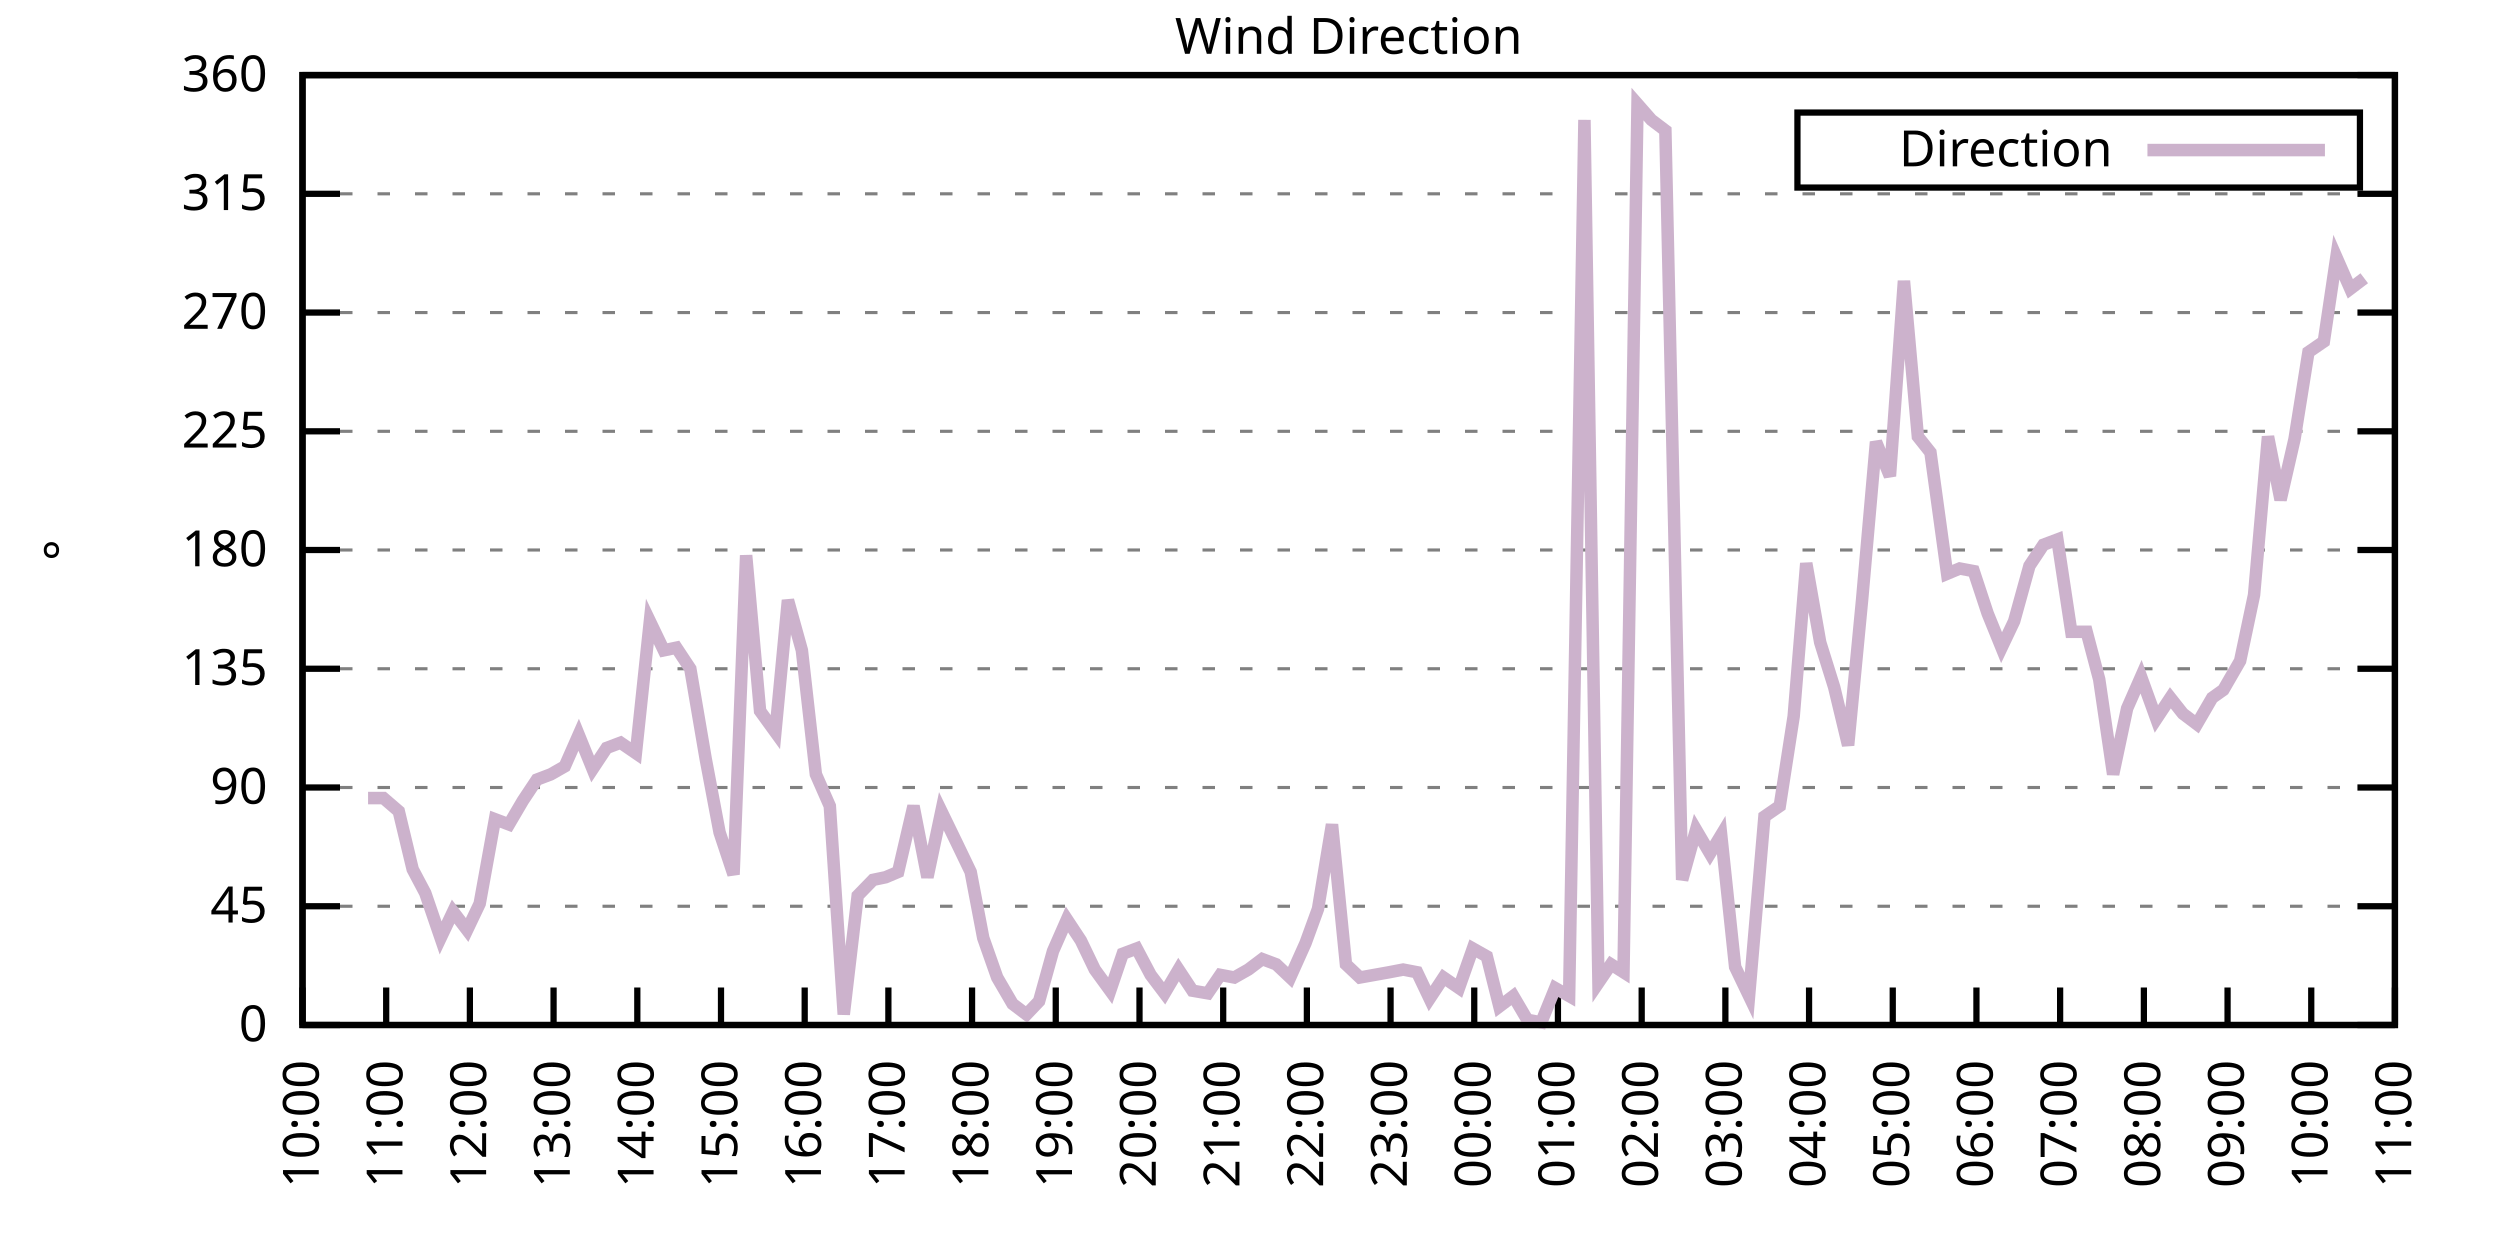
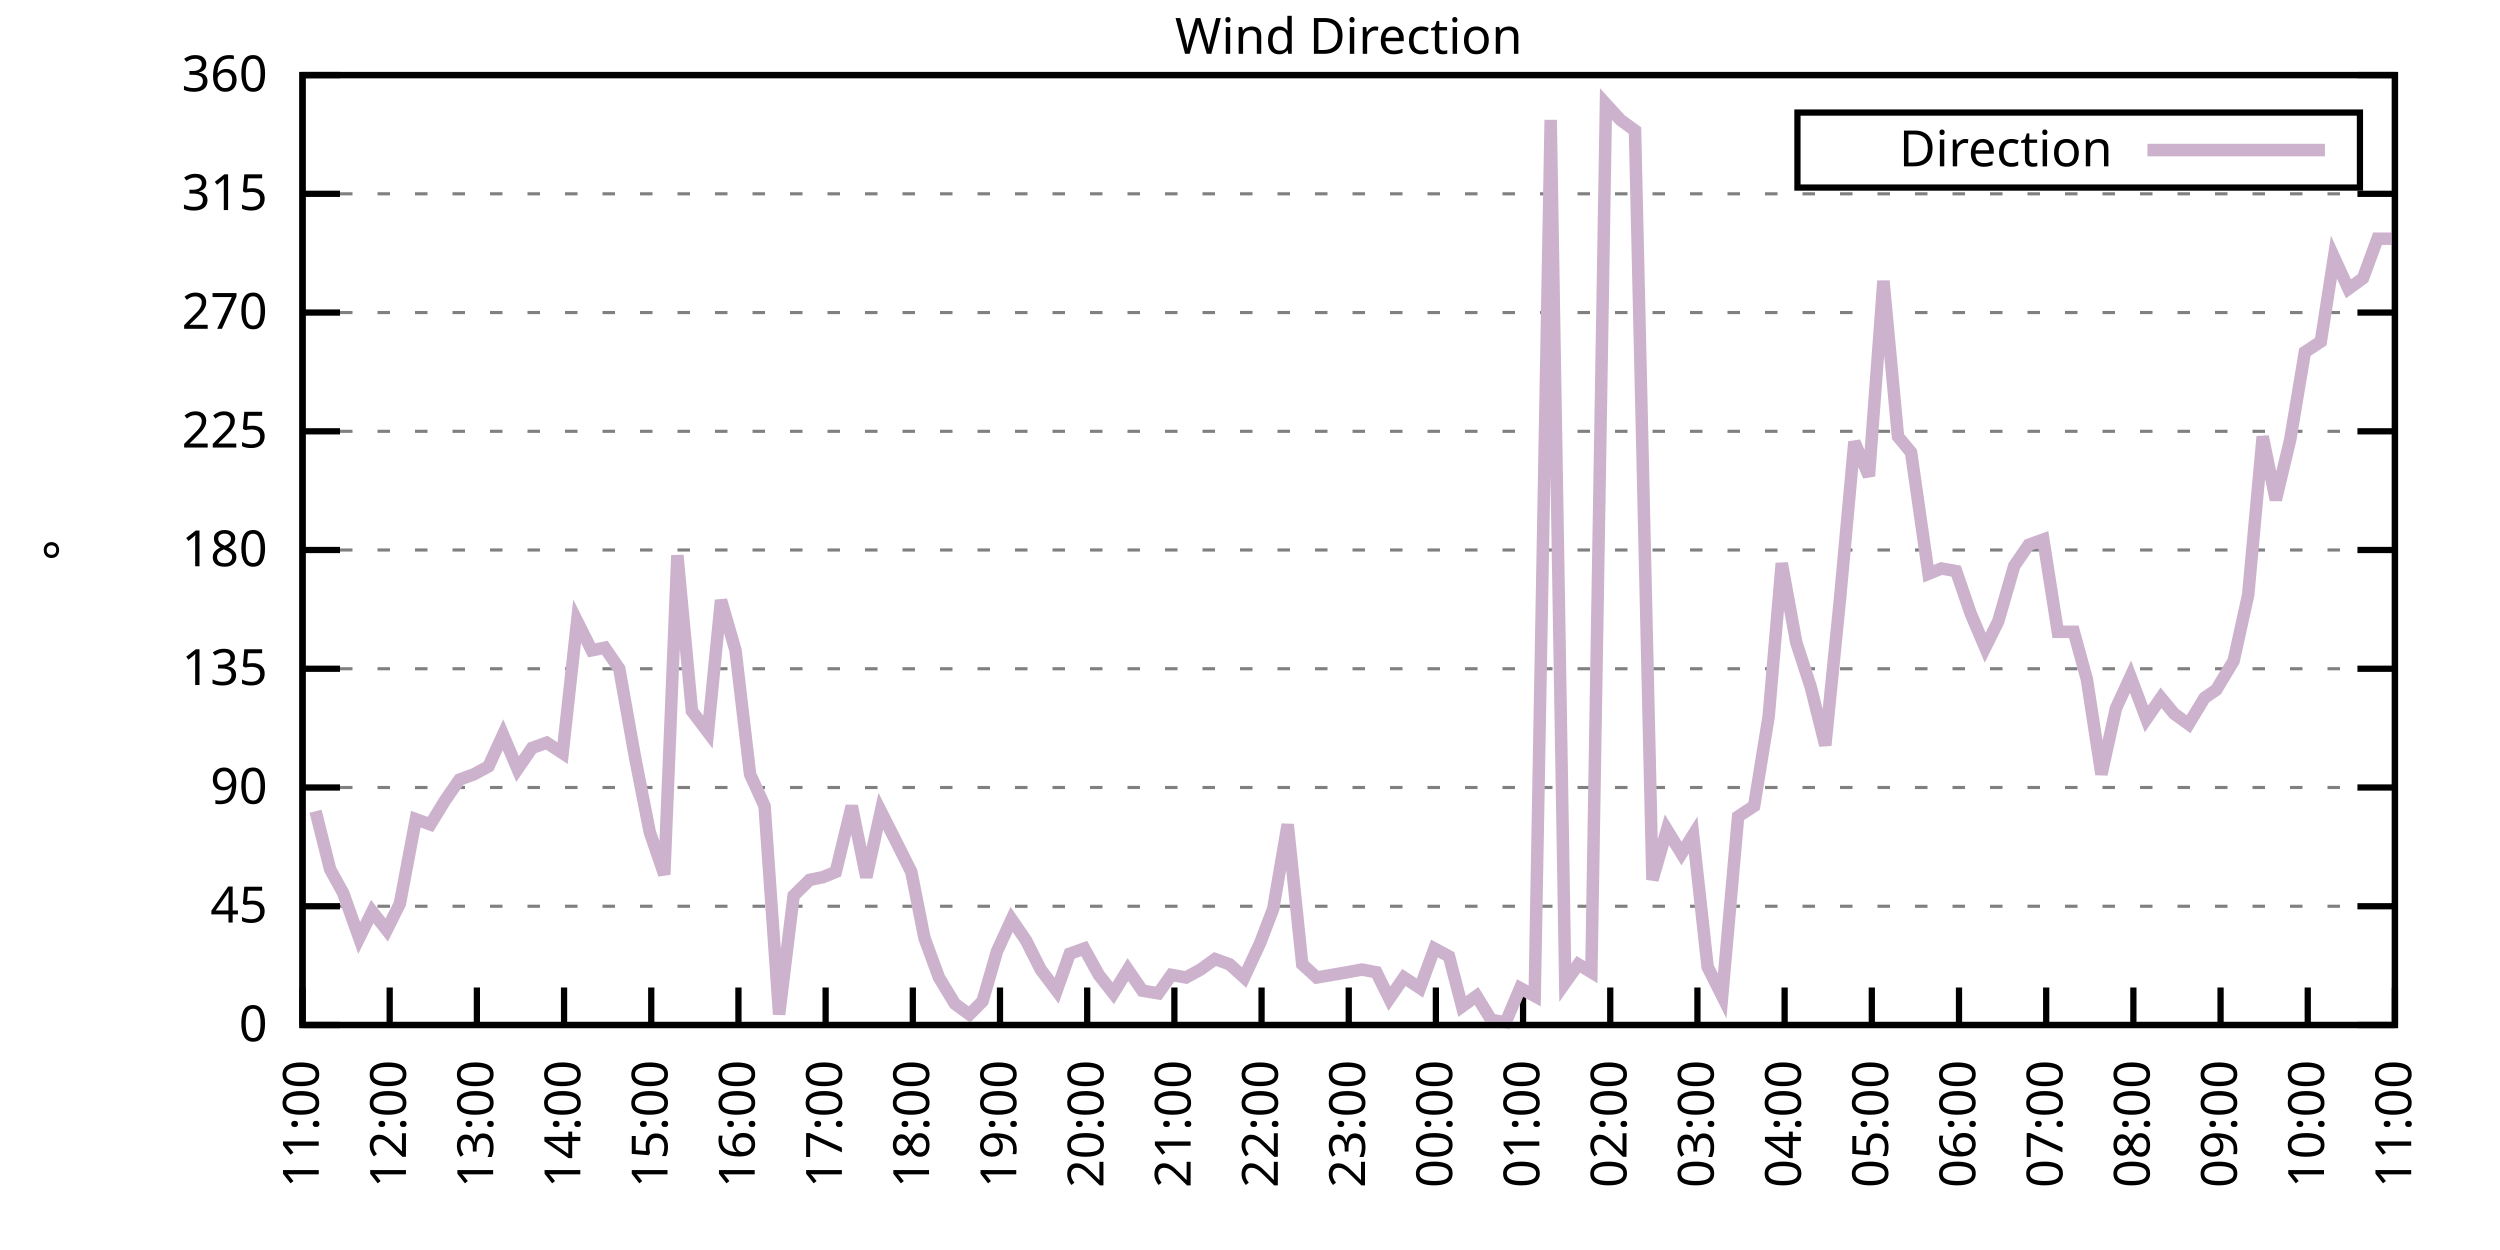
<svg xmlns="http://www.w3.org/2000/svg" xmlns:xlink="http://www.w3.org/1999/xlink" width="400" height="200" viewBox="0 0 400 200">
  <g id="gnuplot_canvas">
    <rect x="0" y="0" width="400" height="200" fill="none" />
    <defs>
      <circle id="gpDot" r="0.5" stroke-width="0.5" stroke="currentColor" />
      <path id="gpPt0" stroke-width="0.333" stroke="currentColor" d="M-1,0 h2 M0,-1 v2" />
      <path id="gpPt1" stroke-width="0.333" stroke="currentColor" d="M-1,-1 L1,1 M1,-1 L-1,1" />
      <path id="gpPt2" stroke-width="0.333" stroke="currentColor" d="M-1,0 L1,0 M0,-1 L0,1 M-1,-1 L1,1 M-1,1 L1,-1" />
      <rect id="gpPt3" stroke-width="0.333" stroke="currentColor" x="-1" y="-1" width="2" height="2" />
      <rect id="gpPt4" stroke-width="0.333" stroke="currentColor" fill="currentColor" x="-1" y="-1" width="2" height="2" />
      <circle id="gpPt5" stroke-width="0.333" stroke="currentColor" cx="0" cy="0" r="1" />
      <use xlink:href="#gpPt5" id="gpPt6" fill="currentColor" stroke="none" />
      <path id="gpPt7" stroke-width="0.333" stroke="currentColor" d="M0,-1.33 L-1.33,0.67 L1.33,0.67 z" />
      <use xlink:href="#gpPt7" id="gpPt8" fill="currentColor" stroke="none" />
      <use xlink:href="#gpPt7" id="gpPt9" stroke="currentColor" transform="rotate(180)" />
      <use xlink:href="#gpPt9" id="gpPt10" fill="currentColor" stroke="none" />
      <use xlink:href="#gpPt3" id="gpPt11" stroke="currentColor" transform="rotate(45)" />
      <use xlink:href="#gpPt11" id="gpPt12" fill="currentColor" stroke="none" />
      <path id="gpPt13" stroke-width="0.333" stroke="currentColor" d="M0,1.330 L1.265,0.411 L0.782,-1.067 L-0.782,-1.076 L-1.265,0.411 z" />
      <use xlink:href="#gpPt13" id="gpPt14" fill="currentColor" stroke="none" />
      <filter id="textbox" filterUnits="objectBoundingBox" x="0" y="0" height="1" width="1">
        <feFlood flood-color="white" flood-opacity="1" result="bgnd" />
        <feComposite in="SourceGraphic" in2="bgnd" operator="atop" />
      </filter>
      <filter id="greybox" filterUnits="objectBoundingBox" x="0" y="0" height="1" width="1">
        <feFlood flood-color="lightgrey" flood-opacity="1" result="grey" />
        <feComposite in="SourceGraphic" in2="grey" operator="atop" />
      </filter>
    </defs>
    <g fill="none" color="white" stroke="currentColor" stroke-width="1.00" stroke-linecap="butt" stroke-linejoin="miter">
</g>
    <g fill="none" color="black" stroke="currentColor" stroke-width="1.00" stroke-linecap="butt" stroke-linejoin="miter">
      <g stroke="none" shape-rendering="crispEdges">
        <polygon fill="rgb(255, 255, 255)" points="48.40,164.00 383.18,164.00 383.18,12.02 48.40,12.02 " />
      </g>
    </g>
    <g fill="none" color="black" stroke="currentColor" stroke-width="1.00" stroke-linecap="butt" stroke-linejoin="miter">
</g>
    <g fill="none" color="black" stroke="black" stroke-width="0.50" stroke-linecap="butt" stroke-linejoin="miter">
</g>
    <g fill="none" color="gray" stroke="currentColor" stroke-width="0.50" stroke-linecap="butt" stroke-linejoin="miter">
      <path stroke="gray" stroke-dasharray="2,4" class="gridline" d="M48.40,164.00 L383.19,164.00  " />
    </g>
    <g fill="none" color="gray" stroke="gray" stroke-width="1.00" stroke-linecap="butt" stroke-linejoin="miter">
</g>
    <g fill="none" color="black" stroke="currentColor" stroke-width="1.00" stroke-linecap="butt" stroke-linejoin="miter">
      <path stroke="black" d="M48.40,164.00 L54.40,164.00 M383.19,164.00 L377.19,164.00  " />
      <g transform="translate(42.80,166.60)" stroke="none" fill="black" font-family="Sans" font-size="8.00" text-anchor="end">
        <text>
          <tspan font-family="Sans"> 0</tspan>
        </text>
      </g>
    </g>
    <g fill="none" color="black" stroke="currentColor" stroke-width="1.00" stroke-linecap="butt" stroke-linejoin="miter">
</g>
    <g fill="none" color="black" stroke="black" stroke-width="0.50" stroke-linecap="butt" stroke-linejoin="miter">
</g>
    <g fill="none" color="gray" stroke="currentColor" stroke-width="0.50" stroke-linecap="butt" stroke-linejoin="miter">
      <path stroke="gray" stroke-dasharray="2,4" class="gridline" d="M48.40,145.00 L383.19,145.00  " />
    </g>
    <g fill="none" color="gray" stroke="gray" stroke-width="1.00" stroke-linecap="butt" stroke-linejoin="miter">
</g>
    <g fill="none" color="black" stroke="currentColor" stroke-width="1.00" stroke-linecap="butt" stroke-linejoin="miter">
      <path stroke="black" d="M48.40,145.00 L54.40,145.00 M383.19,145.00 L377.19,145.00  " />
      <g transform="translate(42.80,147.60)" stroke="none" fill="black" font-family="Sans" font-size="8.00" text-anchor="end">
        <text>
          <tspan font-family="Sans"> 45</tspan>
        </text>
      </g>
    </g>
    <g fill="none" color="black" stroke="currentColor" stroke-width="1.00" stroke-linecap="butt" stroke-linejoin="miter">
</g>
    <g fill="none" color="black" stroke="black" stroke-width="0.50" stroke-linecap="butt" stroke-linejoin="miter">
</g>
    <g fill="none" color="gray" stroke="currentColor" stroke-width="0.50" stroke-linecap="butt" stroke-linejoin="miter">
      <path stroke="gray" stroke-dasharray="2,4" class="gridline" d="M48.40,126.00 L383.19,126.00  " />
    </g>
    <g fill="none" color="gray" stroke="gray" stroke-width="1.00" stroke-linecap="butt" stroke-linejoin="miter">
</g>
    <g fill="none" color="black" stroke="currentColor" stroke-width="1.00" stroke-linecap="butt" stroke-linejoin="miter">
      <path stroke="black" d="M48.40,126.00 L54.40,126.00 M383.19,126.00 L377.19,126.00  " />
      <g transform="translate(42.80,128.60)" stroke="none" fill="black" font-family="Sans" font-size="8.00" text-anchor="end">
        <text>
          <tspan font-family="Sans"> 90</tspan>
        </text>
      </g>
    </g>
    <g fill="none" color="black" stroke="currentColor" stroke-width="1.00" stroke-linecap="butt" stroke-linejoin="miter">
</g>
    <g fill="none" color="black" stroke="black" stroke-width="0.50" stroke-linecap="butt" stroke-linejoin="miter">
</g>
    <g fill="none" color="gray" stroke="currentColor" stroke-width="0.50" stroke-linecap="butt" stroke-linejoin="miter">
      <path stroke="gray" stroke-dasharray="2,4" class="gridline" d="M48.40,107.00 L383.19,107.00  " />
    </g>
    <g fill="none" color="gray" stroke="gray" stroke-width="1.00" stroke-linecap="butt" stroke-linejoin="miter">
</g>
    <g fill="none" color="black" stroke="currentColor" stroke-width="1.00" stroke-linecap="butt" stroke-linejoin="miter">
      <path stroke="black" d="M48.40,107.00 L54.40,107.00 M383.19,107.00 L377.19,107.00  " />
      <g transform="translate(42.80,109.60)" stroke="none" fill="black" font-family="Sans" font-size="8.00" text-anchor="end">
        <text>
          <tspan font-family="Sans"> 135</tspan>
        </text>
      </g>
    </g>
    <g fill="none" color="black" stroke="currentColor" stroke-width="1.00" stroke-linecap="butt" stroke-linejoin="miter">
</g>
    <g fill="none" color="black" stroke="black" stroke-width="0.50" stroke-linecap="butt" stroke-linejoin="miter">
</g>
    <g fill="none" color="gray" stroke="currentColor" stroke-width="0.50" stroke-linecap="butt" stroke-linejoin="miter">
      <path stroke="gray" stroke-dasharray="2,4" class="gridline" d="M48.40,88.00 L383.19,88.00  " />
    </g>
    <g fill="none" color="gray" stroke="gray" stroke-width="1.00" stroke-linecap="butt" stroke-linejoin="miter">
</g>
    <g fill="none" color="black" stroke="currentColor" stroke-width="1.00" stroke-linecap="butt" stroke-linejoin="miter">
      <path stroke="black" d="M48.40,88.00 L54.40,88.00 M383.19,88.00 L377.19,88.00  " />
      <g transform="translate(42.80,90.60)" stroke="none" fill="black" font-family="Sans" font-size="8.00" text-anchor="end">
        <text>
          <tspan font-family="Sans"> 180</tspan>
        </text>
      </g>
    </g>
    <g fill="none" color="black" stroke="currentColor" stroke-width="1.00" stroke-linecap="butt" stroke-linejoin="miter">
</g>
    <g fill="none" color="black" stroke="black" stroke-width="0.50" stroke-linecap="butt" stroke-linejoin="miter">
</g>
    <g fill="none" color="gray" stroke="currentColor" stroke-width="0.50" stroke-linecap="butt" stroke-linejoin="miter">
      <path stroke="gray" stroke-dasharray="2,4" class="gridline" d="M48.40,69.01 L383.19,69.01  " />
    </g>
    <g fill="none" color="gray" stroke="gray" stroke-width="1.00" stroke-linecap="butt" stroke-linejoin="miter">
</g>
    <g fill="none" color="black" stroke="currentColor" stroke-width="1.00" stroke-linecap="butt" stroke-linejoin="miter">
      <path stroke="black" d="M48.40,69.01 L54.40,69.01 M383.19,69.01 L377.19,69.01  " />
      <g transform="translate(42.80,71.61)" stroke="none" fill="black" font-family="Sans" font-size="8.00" text-anchor="end">
        <text>
          <tspan font-family="Sans"> 225</tspan>
        </text>
      </g>
    </g>
    <g fill="none" color="black" stroke="currentColor" stroke-width="1.00" stroke-linecap="butt" stroke-linejoin="miter">
</g>
    <g fill="none" color="black" stroke="black" stroke-width="0.50" stroke-linecap="butt" stroke-linejoin="miter">
</g>
    <g fill="none" color="gray" stroke="currentColor" stroke-width="0.50" stroke-linecap="butt" stroke-linejoin="miter">
      <path stroke="gray" stroke-dasharray="2,4" class="gridline" d="M48.40,50.01 L383.19,50.01  " />
    </g>
    <g fill="none" color="gray" stroke="gray" stroke-width="1.00" stroke-linecap="butt" stroke-linejoin="miter">
</g>
    <g fill="none" color="black" stroke="currentColor" stroke-width="1.00" stroke-linecap="butt" stroke-linejoin="miter">
      <path stroke="black" d="M48.40,50.01 L54.40,50.01 M383.19,50.01 L377.19,50.01  " />
      <g transform="translate(42.80,52.61)" stroke="none" fill="black" font-family="Sans" font-size="8.00" text-anchor="end">
        <text>
          <tspan font-family="Sans"> 270</tspan>
        </text>
      </g>
    </g>
    <g fill="none" color="black" stroke="currentColor" stroke-width="1.00" stroke-linecap="butt" stroke-linejoin="miter">
</g>
    <g fill="none" color="black" stroke="black" stroke-width="0.50" stroke-linecap="butt" stroke-linejoin="miter">
</g>
    <g fill="none" color="gray" stroke="currentColor" stroke-width="0.50" stroke-linecap="butt" stroke-linejoin="miter">
      <path stroke="gray" stroke-dasharray="2,4" class="gridline" d="M48.40,31.01 L383.19,31.01  " />
    </g>
    <g fill="none" color="gray" stroke="gray" stroke-width="1.00" stroke-linecap="butt" stroke-linejoin="miter">
</g>
    <g fill="none" color="black" stroke="currentColor" stroke-width="1.00" stroke-linecap="butt" stroke-linejoin="miter">
      <path stroke="black" d="M48.40,31.01 L54.40,31.01 M383.19,31.01 L377.19,31.01  " />
      <g transform="translate(42.80,33.61)" stroke="none" fill="black" font-family="Sans" font-size="8.00" text-anchor="end">
        <text>
          <tspan font-family="Sans"> 315</tspan>
        </text>
      </g>
    </g>
    <g fill="none" color="black" stroke="currentColor" stroke-width="1.00" stroke-linecap="butt" stroke-linejoin="miter">
</g>
    <g fill="none" color="black" stroke="black" stroke-width="0.50" stroke-linecap="butt" stroke-linejoin="miter">
</g>
    <g fill="none" color="gray" stroke="currentColor" stroke-width="0.50" stroke-linecap="butt" stroke-linejoin="miter">
      <path stroke="gray" stroke-dasharray="2,4" class="gridline" d="M48.40,12.01 L383.19,12.01  " />
    </g>
    <g fill="none" color="gray" stroke="gray" stroke-width="1.00" stroke-linecap="butt" stroke-linejoin="miter">
</g>
    <g fill="none" color="black" stroke="currentColor" stroke-width="1.00" stroke-linecap="butt" stroke-linejoin="miter">
      <path stroke="black" d="M48.40,12.01 L54.40,12.01 M383.19,12.01 L377.19,12.01  " />
      <g transform="translate(42.80,14.61)" stroke="none" fill="black" font-family="Sans" font-size="8.00" text-anchor="end">
        <text>
          <tspan font-family="Sans"> 360</tspan>
        </text>
      </g>
    </g>
    <g fill="none" color="black" stroke="currentColor" stroke-width="1.00" stroke-linecap="butt" stroke-linejoin="miter">
      <path stroke="black" d="M48.40,164.00 L48.40,158.00  " />
      <g transform="translate(51.00,169.60) rotate(270.00)" stroke="none" fill="black" font-family="Sans" font-size="8.00" text-anchor="end">
        <text>
-           <tspan font-family="Sans">10:00</tspan>
-         </text>
-       </g>
-     </g>
-     <g fill="none" color="black" stroke="currentColor" stroke-width="1.00" stroke-linecap="butt" stroke-linejoin="miter">
-       <path stroke="black" d="M61.79,164.00 L61.79,158.00  " />
-       <g transform="translate(64.39,169.60) rotate(270.00)" stroke="none" fill="black" font-family="Sans" font-size="8.00" text-anchor="end">
-         <text>
          <tspan font-family="Sans">11:00</tspan>
        </text>
      </g>
    </g>
    <g fill="none" color="black" stroke="currentColor" stroke-width="1.00" stroke-linecap="butt" stroke-linejoin="miter">
-       <path stroke="black" d="M75.18,164.00 L75.18,158.00  " />
-       <g transform="translate(77.78,169.60) rotate(270.00)" stroke="none" fill="black" font-family="Sans" font-size="8.00" text-anchor="end">
+       <path stroke="black" d="M62.35,164.00 L62.35,158.00  " />
+       <g transform="translate(64.95,169.60) rotate(270.00)" stroke="none" fill="black" font-family="Sans" font-size="8.00" text-anchor="end">
        <text>
          <tspan font-family="Sans">12:00</tspan>
        </text>
      </g>
    </g>
    <g fill="none" color="black" stroke="currentColor" stroke-width="1.00" stroke-linecap="butt" stroke-linejoin="miter">
-       <path stroke="black" d="M88.57,164.00 L88.57,158.00  " />
-       <g transform="translate(91.17,169.60) rotate(270.00)" stroke="none" fill="black" font-family="Sans" font-size="8.00" text-anchor="end">
+       <path stroke="black" d="M76.30,164.00 L76.30,158.00  " />
+       <g transform="translate(78.90,169.60) rotate(270.00)" stroke="none" fill="black" font-family="Sans" font-size="8.00" text-anchor="end">
        <text>
          <tspan font-family="Sans">13:00</tspan>
        </text>
      </g>
    </g>
    <g fill="none" color="black" stroke="currentColor" stroke-width="1.00" stroke-linecap="butt" stroke-linejoin="miter">
-       <path stroke="black" d="M101.97,164.00 L101.97,158.00  " />
-       <g transform="translate(104.57,169.60) rotate(270.00)" stroke="none" fill="black" font-family="Sans" font-size="8.00" text-anchor="end">
+       <path stroke="black" d="M90.25,164.00 L90.25,158.00  " />
+       <g transform="translate(92.85,169.60) rotate(270.00)" stroke="none" fill="black" font-family="Sans" font-size="8.00" text-anchor="end">
        <text>
          <tspan font-family="Sans">14:00</tspan>
        </text>
      </g>
    </g>
    <g fill="none" color="black" stroke="currentColor" stroke-width="1.00" stroke-linecap="butt" stroke-linejoin="miter">
-       <path stroke="black" d="M115.36,164.00 L115.36,158.00  " />
-       <g transform="translate(117.96,169.60) rotate(270.00)" stroke="none" fill="black" font-family="Sans" font-size="8.00" text-anchor="end">
+       <path stroke="black" d="M104.20,164.00 L104.20,158.00  " />
+       <g transform="translate(106.80,169.60) rotate(270.00)" stroke="none" fill="black" font-family="Sans" font-size="8.00" text-anchor="end">
        <text>
          <tspan font-family="Sans">15:00</tspan>
        </text>
      </g>
    </g>
    <g fill="none" color="black" stroke="currentColor" stroke-width="1.00" stroke-linecap="butt" stroke-linejoin="miter">
-       <path stroke="black" d="M128.75,164.00 L128.75,158.00  " />
-       <g transform="translate(131.35,169.60) rotate(270.00)" stroke="none" fill="black" font-family="Sans" font-size="8.00" text-anchor="end">
+       <path stroke="black" d="M118.15,164.00 L118.15,158.00  " />
+       <g transform="translate(120.75,169.60) rotate(270.00)" stroke="none" fill="black" font-family="Sans" font-size="8.00" text-anchor="end">
        <text>
          <tspan font-family="Sans">16:00</tspan>
        </text>
      </g>
    </g>
    <g fill="none" color="black" stroke="currentColor" stroke-width="1.00" stroke-linecap="butt" stroke-linejoin="miter">
-       <path stroke="black" d="M142.14,164.00 L142.14,158.00  " />
-       <g transform="translate(144.74,169.60) rotate(270.00)" stroke="none" fill="black" font-family="Sans" font-size="8.00" text-anchor="end">
+       <path stroke="black" d="M132.10,164.00 L132.10,158.00  " />
+       <g transform="translate(134.70,169.60) rotate(270.00)" stroke="none" fill="black" font-family="Sans" font-size="8.00" text-anchor="end">
        <text>
          <tspan font-family="Sans">17:00</tspan>
        </text>
      </g>
    </g>
    <g fill="none" color="black" stroke="currentColor" stroke-width="1.00" stroke-linecap="butt" stroke-linejoin="miter">
-       <path stroke="black" d="M155.53,164.00 L155.53,158.00  " />
-       <g transform="translate(158.13,169.60) rotate(270.00)" stroke="none" fill="black" font-family="Sans" font-size="8.00" text-anchor="end">
+       <path stroke="black" d="M146.05,164.00 L146.05,158.00  " />
+       <g transform="translate(148.65,169.60) rotate(270.00)" stroke="none" fill="black" font-family="Sans" font-size="8.00" text-anchor="end">
        <text>
          <tspan font-family="Sans">18:00</tspan>
        </text>
      </g>
    </g>
    <g fill="none" color="black" stroke="currentColor" stroke-width="1.00" stroke-linecap="butt" stroke-linejoin="miter">
-       <path stroke="black" d="M168.92,164.00 L168.92,158.00  " />
-       <g transform="translate(171.52,169.60) rotate(270.00)" stroke="none" fill="black" font-family="Sans" font-size="8.00" text-anchor="end">
+       <path stroke="black" d="M160.00,164.00 L160.00,158.00  " />
+       <g transform="translate(162.60,169.60) rotate(270.00)" stroke="none" fill="black" font-family="Sans" font-size="8.00" text-anchor="end">
        <text>
          <tspan font-family="Sans">19:00</tspan>
        </text>
      </g>
    </g>
    <g fill="none" color="black" stroke="currentColor" stroke-width="1.00" stroke-linecap="butt" stroke-linejoin="miter">
-       <path stroke="black" d="M182.32,164.00 L182.32,158.00  " />
-       <g transform="translate(184.92,169.60) rotate(270.00)" stroke="none" fill="black" font-family="Sans" font-size="8.00" text-anchor="end">
+       <path stroke="black" d="M173.95,164.00 L173.95,158.00  " />
+       <g transform="translate(176.55,169.60) rotate(270.00)" stroke="none" fill="black" font-family="Sans" font-size="8.00" text-anchor="end">
        <text>
          <tspan font-family="Sans">20:00</tspan>
        </text>
      </g>
    </g>
    <g fill="none" color="black" stroke="currentColor" stroke-width="1.00" stroke-linecap="butt" stroke-linejoin="miter">
-       <path stroke="black" d="M195.71,164.00 L195.71,158.00  " />
-       <g transform="translate(198.31,169.60) rotate(270.00)" stroke="none" fill="black" font-family="Sans" font-size="8.00" text-anchor="end">
+       <path stroke="black" d="M187.90,164.00 L187.90,158.00  " />
+       <g transform="translate(190.50,169.60) rotate(270.00)" stroke="none" fill="black" font-family="Sans" font-size="8.00" text-anchor="end">
        <text>
          <tspan font-family="Sans">21:00</tspan>
        </text>
      </g>
    </g>
    <g fill="none" color="black" stroke="currentColor" stroke-width="1.00" stroke-linecap="butt" stroke-linejoin="miter">
-       <path stroke="black" d="M209.10,164.00 L209.10,158.00  " />
-       <g transform="translate(211.70,169.60) rotate(270.00)" stroke="none" fill="black" font-family="Sans" font-size="8.00" text-anchor="end">
+       <path stroke="black" d="M201.85,164.00 L201.85,158.00  " />
+       <g transform="translate(204.45,169.60) rotate(270.00)" stroke="none" fill="black" font-family="Sans" font-size="8.00" text-anchor="end">
        <text>
          <tspan font-family="Sans">22:00</tspan>
        </text>
      </g>
    </g>
    <g fill="none" color="black" stroke="currentColor" stroke-width="1.00" stroke-linecap="butt" stroke-linejoin="miter">
-       <path stroke="black" d="M222.49,164.00 L222.49,158.00  " />
-       <g transform="translate(225.09,169.60) rotate(270.00)" stroke="none" fill="black" font-family="Sans" font-size="8.00" text-anchor="end">
+       <path stroke="black" d="M215.80,164.00 L215.80,158.00  " />
+       <g transform="translate(218.40,169.60) rotate(270.00)" stroke="none" fill="black" font-family="Sans" font-size="8.00" text-anchor="end">
        <text>
          <tspan font-family="Sans">23:00</tspan>
        </text>
      </g>
    </g>
    <g fill="none" color="black" stroke="currentColor" stroke-width="1.00" stroke-linecap="butt" stroke-linejoin="miter">
-       <path stroke="black" d="M235.88,164.00 L235.88,158.00  " />
-       <g transform="translate(238.48,169.60) rotate(270.00)" stroke="none" fill="black" font-family="Sans" font-size="8.00" text-anchor="end">
+       <path stroke="black" d="M229.74,164.00 L229.74,158.00  " />
+       <g transform="translate(232.34,169.60) rotate(270.00)" stroke="none" fill="black" font-family="Sans" font-size="8.00" text-anchor="end">
        <text>
          <tspan font-family="Sans">00:00</tspan>
        </text>
      </g>
    </g>
    <g fill="none" color="black" stroke="currentColor" stroke-width="1.00" stroke-linecap="butt" stroke-linejoin="miter">
-       <path stroke="black" d="M249.27,164.00 L249.27,158.00  " />
-       <g transform="translate(251.87,169.60) rotate(270.00)" stroke="none" fill="black" font-family="Sans" font-size="8.00" text-anchor="end">
+       <path stroke="black" d="M243.69,164.00 L243.69,158.00  " />
+       <g transform="translate(246.29,169.60) rotate(270.00)" stroke="none" fill="black" font-family="Sans" font-size="8.00" text-anchor="end">
        <text>
          <tspan font-family="Sans">01:00</tspan>
        </text>
      </g>
    </g>
    <g fill="none" color="black" stroke="currentColor" stroke-width="1.00" stroke-linecap="butt" stroke-linejoin="miter">
-       <path stroke="black" d="M262.67,164.00 L262.67,158.00  " />
-       <g transform="translate(265.27,169.60) rotate(270.00)" stroke="none" fill="black" font-family="Sans" font-size="8.00" text-anchor="end">
+       <path stroke="black" d="M257.64,164.00 L257.64,158.00  " />
+       <g transform="translate(260.24,169.60) rotate(270.00)" stroke="none" fill="black" font-family="Sans" font-size="8.00" text-anchor="end">
        <text>
          <tspan font-family="Sans">02:00</tspan>
        </text>
      </g>
    </g>
    <g fill="none" color="black" stroke="currentColor" stroke-width="1.00" stroke-linecap="butt" stroke-linejoin="miter">
-       <path stroke="black" d="M276.06,164.00 L276.06,158.00  " />
-       <g transform="translate(278.66,169.60) rotate(270.00)" stroke="none" fill="black" font-family="Sans" font-size="8.00" text-anchor="end">
+       <path stroke="black" d="M271.59,164.00 L271.59,158.00  " />
+       <g transform="translate(274.19,169.60) rotate(270.00)" stroke="none" fill="black" font-family="Sans" font-size="8.00" text-anchor="end">
        <text>
          <tspan font-family="Sans">03:00</tspan>
        </text>
      </g>
    </g>
    <g fill="none" color="black" stroke="currentColor" stroke-width="1.00" stroke-linecap="butt" stroke-linejoin="miter">
-       <path stroke="black" d="M289.45,164.00 L289.45,158.00  " />
-       <g transform="translate(292.05,169.60) rotate(270.00)" stroke="none" fill="black" font-family="Sans" font-size="8.00" text-anchor="end">
+       <path stroke="black" d="M285.54,164.00 L285.54,158.00  " />
+       <g transform="translate(288.14,169.60) rotate(270.00)" stroke="none" fill="black" font-family="Sans" font-size="8.00" text-anchor="end">
        <text>
          <tspan font-family="Sans">04:00</tspan>
        </text>
      </g>
    </g>
    <g fill="none" color="black" stroke="currentColor" stroke-width="1.00" stroke-linecap="butt" stroke-linejoin="miter">
-       <path stroke="black" d="M302.84,164.00 L302.84,158.00  " />
-       <g transform="translate(305.44,169.60) rotate(270.00)" stroke="none" fill="black" font-family="Sans" font-size="8.00" text-anchor="end">
+       <path stroke="black" d="M299.49,164.00 L299.49,158.00  " />
+       <g transform="translate(302.09,169.60) rotate(270.00)" stroke="none" fill="black" font-family="Sans" font-size="8.00" text-anchor="end">
        <text>
          <tspan font-family="Sans">05:00</tspan>
        </text>
      </g>
    </g>
    <g fill="none" color="black" stroke="currentColor" stroke-width="1.00" stroke-linecap="butt" stroke-linejoin="miter">
-       <path stroke="black" d="M316.23,164.00 L316.23,158.00  " />
-       <g transform="translate(318.83,169.60) rotate(270.00)" stroke="none" fill="black" font-family="Sans" font-size="8.00" text-anchor="end">
+       <path stroke="black" d="M313.44,164.00 L313.44,158.00  " />
+       <g transform="translate(316.04,169.60) rotate(270.00)" stroke="none" fill="black" font-family="Sans" font-size="8.00" text-anchor="end">
        <text>
          <tspan font-family="Sans">06:00</tspan>
        </text>
      </g>
    </g>
    <g fill="none" color="black" stroke="currentColor" stroke-width="1.00" stroke-linecap="butt" stroke-linejoin="miter">
-       <path stroke="black" d="M329.62,164.00 L329.62,158.00  " />
-       <g transform="translate(332.22,169.60) rotate(270.00)" stroke="none" fill="black" font-family="Sans" font-size="8.00" text-anchor="end">
+       <path stroke="black" d="M327.39,164.00 L327.39,158.00  " />
+       <g transform="translate(329.99,169.60) rotate(270.00)" stroke="none" fill="black" font-family="Sans" font-size="8.00" text-anchor="end">
        <text>
          <tspan font-family="Sans">07:00</tspan>
        </text>
      </g>
    </g>
    <g fill="none" color="black" stroke="currentColor" stroke-width="1.00" stroke-linecap="butt" stroke-linejoin="miter">
-       <path stroke="black" d="M343.02,164.00 L343.02,158.00  " />
-       <g transform="translate(345.62,169.60) rotate(270.00)" stroke="none" fill="black" font-family="Sans" font-size="8.00" text-anchor="end">
+       <path stroke="black" d="M341.34,164.00 L341.34,158.00  " />
+       <g transform="translate(343.94,169.60) rotate(270.00)" stroke="none" fill="black" font-family="Sans" font-size="8.00" text-anchor="end">
        <text>
          <tspan font-family="Sans">08:00</tspan>
        </text>
      </g>
    </g>
    <g fill="none" color="black" stroke="currentColor" stroke-width="1.00" stroke-linecap="butt" stroke-linejoin="miter">
-       <path stroke="black" d="M356.41,164.00 L356.41,158.00  " />
-       <g transform="translate(359.01,169.60) rotate(270.00)" stroke="none" fill="black" font-family="Sans" font-size="8.00" text-anchor="end">
+       <path stroke="black" d="M355.29,164.00 L355.29,158.00  " />
+       <g transform="translate(357.89,169.60) rotate(270.00)" stroke="none" fill="black" font-family="Sans" font-size="8.00" text-anchor="end">
        <text>
          <tspan font-family="Sans">09:00</tspan>
        </text>
      </g>
    </g>
    <g fill="none" color="black" stroke="currentColor" stroke-width="1.00" stroke-linecap="butt" stroke-linejoin="miter">
-       <path stroke="black" d="M369.80,164.00 L369.80,158.00  " />
-       <g transform="translate(372.40,169.60) rotate(270.00)" stroke="none" fill="black" font-family="Sans" font-size="8.00" text-anchor="end">
+       <path stroke="black" d="M369.24,164.00 L369.24,158.00  " />
+       <g transform="translate(371.84,169.60) rotate(270.00)" stroke="none" fill="black" font-family="Sans" font-size="8.00" text-anchor="end">
        <text>
          <tspan font-family="Sans">10:00</tspan>
        </text>
      </g>
    </g>
    <g fill="none" color="black" stroke="currentColor" stroke-width="1.00" stroke-linecap="butt" stroke-linejoin="miter">
      <path stroke="black" d="M383.19,164.00 L383.19,158.00  " />
      <g transform="translate(385.79,169.60) rotate(270.00)" stroke="none" fill="black" font-family="Sans" font-size="8.00" text-anchor="end">
        <text>
          <tspan font-family="Sans">11:00</tspan>
        </text>
      </g>
    </g>
    <g fill="none" color="black" stroke="currentColor" stroke-width="1.00" stroke-linecap="butt" stroke-linejoin="miter">
</g>
    <g fill="none" color="black" stroke="currentColor" stroke-width="1.00" stroke-linecap="butt" stroke-linejoin="miter">
      <path stroke="black" d="M48.40,12.01 L48.40,164.00 L383.19,164.00 L383.19,12.01 L48.40,12.01 Z  " />
    </g>
    <g fill="none" color="black" stroke="currentColor" stroke-width="1.00" stroke-linecap="butt" stroke-linejoin="miter">
</g>
    <g fill="none" color="black" stroke="currentColor" stroke-width="1.00" stroke-linecap="butt" stroke-linejoin="miter">
      <path stroke="black" d="M287.59,30.01 L287.59,18.01 L377.59,18.01 L377.59,30.01 L287.59,30.01 Z  " />
    </g>
    <g id="Wind_direction_plot_1">
      <g fill="none" color="white" stroke="black" stroke-width="2.00" stroke-linecap="butt" stroke-linejoin="miter">
</g>
      <g fill="none" color="black" stroke="currentColor" stroke-width="2.00" stroke-linecap="butt" stroke-linejoin="miter">
        <g transform="translate(337.99,26.61)" stroke="none" fill="black" font-family="Sans" font-size="8.00" text-anchor="end">
          <text>
            <tspan font-family="Sans">Direction</tspan>
          </text>
        </g>
      </g>
      <g fill="none" color="black" stroke="currentColor" stroke-width="2.00" stroke-linecap="butt" stroke-linejoin="miter">
-         <path stroke="rgb(204, 178, 204)" d="M343.59,24.01 L371.99,24.01 M58.89,127.69 L61.35,127.69 L63.80,129.80 L66.03,139.09 L68.04,142.89 L70.50,150.07   L72.50,145.85 L74.74,148.80 L76.75,144.58 L79.20,131.07 L81.43,131.91 L83.66,128.11 L85.90,124.74 L88.13,123.89   L90.36,122.62 L92.59,117.56 L94.82,123.05 L97.06,119.67 L99.29,118.83 L101.74,120.51 L103.98,99.40 L106.21,104.05   L108.22,103.63 L110.45,107.00 L112.90,121.36 L115.13,133.18 L117.37,139.93 L119.38,88.85 L121.61,113.76 L124.06,117.14   L126.07,96.03 L128.30,104.05 L130.54,123.89 L132.77,128.96 L135.00,162.31 L137.23,143.31 L139.69,140.78 L141.69,140.36   L143.70,139.51 L146.16,128.96 L148.39,140.36 L150.62,129.80 L153.08,134.87 L155.31,139.51 L157.32,150.07 L159.55,156.40   L162.01,160.62 L164.24,162.31 L166.25,160.20 L168.48,152.18 L170.71,147.11 L172.94,150.49 L175.17,155.13 L177.63,158.51   L179.64,152.60 L181.87,151.76 L184.10,155.98 L186.33,158.93 L188.57,155.13 L190.80,158.51 L193.25,158.93 L195.26,155.98   L197.49,156.40 L199.73,155.13 L201.96,153.45 L204.19,154.29 L206.42,156.40 L208.88,150.91 L210.88,145.42 L213.12,131.91   L215.35,154.29 L217.58,156.40 L222.27,155.56 L224.50,155.13 L226.73,155.56 L228.74,159.78 L230.97,156.40 L233.43,158.09   L235.66,151.76 L237.89,153.02 L239.90,161.04 L242.13,159.36 L244.36,163.16 L246.60,163.58 L248.83,158.09 L251.06,159.36   L253.51,19.19 L255.75,157.24 L257.76,154.29 L259.76,155.56 L262.00,16.65 L264.23,19.19 L266.46,20.88 L269.14,140.78   L271.37,132.76 L273.60,136.56 L275.39,133.60 L277.62,154.71 L279.85,159.36 L282.31,130.65 L284.76,128.96 L286.99,114.60   L289.00,90.12 L291.23,102.78 L293.47,109.96 L295.70,119.25 L297.93,96.03 L300.16,70.70 L302.39,76.18 L304.63,44.94   L306.86,69.85 L308.87,72.38 L311.54,91.80 L313.55,90.96 L315.79,91.38 L318.02,98.14 L320.25,103.63 L322.26,99.40   L324.71,90.54 L326.95,87.16 L329.18,86.32 L331.41,101.09 L333.86,101.09 L335.87,108.69 L338.10,123.89 L340.34,113.34   L342.57,108.27 L345.02,115.03 L347.26,111.65 L349.26,114.18 L351.50,115.87 L353.95,111.65 L355.74,110.38 L358.42,105.74   L360.65,95.18 L362.88,69.85 L364.89,79.98 L367.12,70.27 L369.35,56.34 L371.81,54.65 L373.82,41.14 L376.05,46.21   L378.28,44.52  " />
+         <path stroke="rgb(204, 178, 204)" d="M343.59,24.01 L371.99,24.01 M50.49,129.80 L52.82,139.09 L54.91,142.89 L57.47,150.07 L59.56,145.85 L61.88,148.80   L63.98,144.58 L66.53,131.07 L68.86,131.91 L71.18,128.11 L73.51,124.74 L75.83,123.89 L78.16,122.62 L80.48,117.56   L82.81,123.05 L85.13,119.67 L87.46,118.83 L90.02,120.51 L92.34,99.40 L94.67,104.05 L96.76,103.63 L99.08,107.00   L101.64,121.36 L103.97,133.18 L106.29,139.93 L108.38,88.85 L110.71,113.76 L113.27,117.14 L115.36,96.03 L117.68,104.05   L120.01,123.89 L122.33,128.96 L124.66,162.31 L126.98,143.31 L129.54,140.78 L131.63,140.36 L133.72,139.51 L136.28,128.96   L138.61,140.36 L140.93,129.80 L143.49,134.87 L145.81,139.51 L147.91,150.07 L150.23,156.40 L152.79,160.62 L155.11,162.31   L157.21,160.20 L159.53,152.18 L161.86,147.11 L164.18,150.49 L166.51,155.13 L169.06,158.51 L171.16,152.60 L173.48,151.76   L175.81,155.98 L178.13,158.93 L180.46,155.13 L182.78,158.51 L185.34,158.93 L187.43,155.98 L189.76,156.40 L192.08,155.13   L194.41,153.45 L196.73,154.29 L199.06,156.40 L201.61,150.91 L203.71,145.42 L206.03,131.91 L208.36,154.29 L210.68,156.40   L215.56,155.56 L217.89,155.13 L220.21,155.56 L222.30,159.78 L224.63,156.40 L227.19,158.09 L229.51,151.76 L231.84,153.02   L233.93,161.04 L236.25,159.36 L238.58,163.16 L240.90,163.58 L243.23,158.09 L245.55,159.36 L248.11,19.19 L250.44,157.24   L252.53,154.29 L254.62,155.56 L256.95,16.65 L259.27,19.19 L261.60,20.88 L264.39,140.78 L266.71,132.76 L269.04,136.56   L270.90,133.60 L273.22,154.71 L275.55,159.36 L278.10,130.65 L280.66,128.96 L282.99,114.60 L285.08,90.12 L287.40,102.78   L289.73,109.96 L292.05,119.25 L294.38,96.03 L296.70,70.70 L299.03,76.18 L301.35,44.94 L303.68,69.85 L305.77,72.38   L308.56,91.80 L310.65,90.96 L312.98,91.38 L315.30,98.14 L317.63,103.63 L319.72,99.40 L322.28,90.54 L324.60,87.16   L326.93,86.32 L329.25,101.09 L331.81,101.09 L333.90,108.69 L336.23,123.89 L338.55,113.34 L340.88,108.27 L343.43,115.03   L345.76,111.65 L347.85,114.18 L350.18,115.87 L352.73,111.65 L354.59,110.38 L357.38,105.74 L359.71,95.18 L362.03,69.85   L364.13,79.98 L366.45,70.27 L368.78,56.34 L371.33,54.65 L373.43,41.14 L375.75,46.21 L378.08,44.52 L380.40,38.19   L382.73,38.19  " />
      </g>
    </g>
    <g fill="none" color="black" stroke="currentColor" stroke-width="2.00" stroke-linecap="butt" stroke-linejoin="miter">
</g>
    <g fill="none" color="black" stroke="black" stroke-width="1.00" stroke-linecap="butt" stroke-linejoin="miter">
</g>
    <g fill="none" color="black" stroke="currentColor" stroke-width="1.00" stroke-linecap="butt" stroke-linejoin="miter">
      <path stroke="black" d="M48.40,12.01 L48.40,164.00 L383.19,164.00 L383.19,12.01 L48.40,12.01 Z  " />
      <g transform="translate(12.80,88.01) rotate(270.00)" stroke="none" fill="black" font-family="Sans" font-size="8.00" text-anchor="middle">
        <text>
          <tspan font-family="Sans">°</tspan>
        </text>
      </g>
    </g>
    <g fill="none" color="black" stroke="currentColor" stroke-width="1.00" stroke-linecap="butt" stroke-linejoin="miter">
</g>
    <g fill="none" color="black" stroke="currentColor" stroke-width="1.00" stroke-linecap="butt" stroke-linejoin="miter">
      <g transform="translate(215.79,8.61)" stroke="none" fill="black" font-family="Sans" font-size="8.00" text-anchor="middle">
        <text>
          <tspan font-family="Sans">Wind Direction</tspan>
        </text>
      </g>
    </g>
    <g fill="none" color="black" stroke="currentColor" stroke-width="1.00" stroke-linecap="butt" stroke-linejoin="miter">
</g>
  </g>
</svg>
